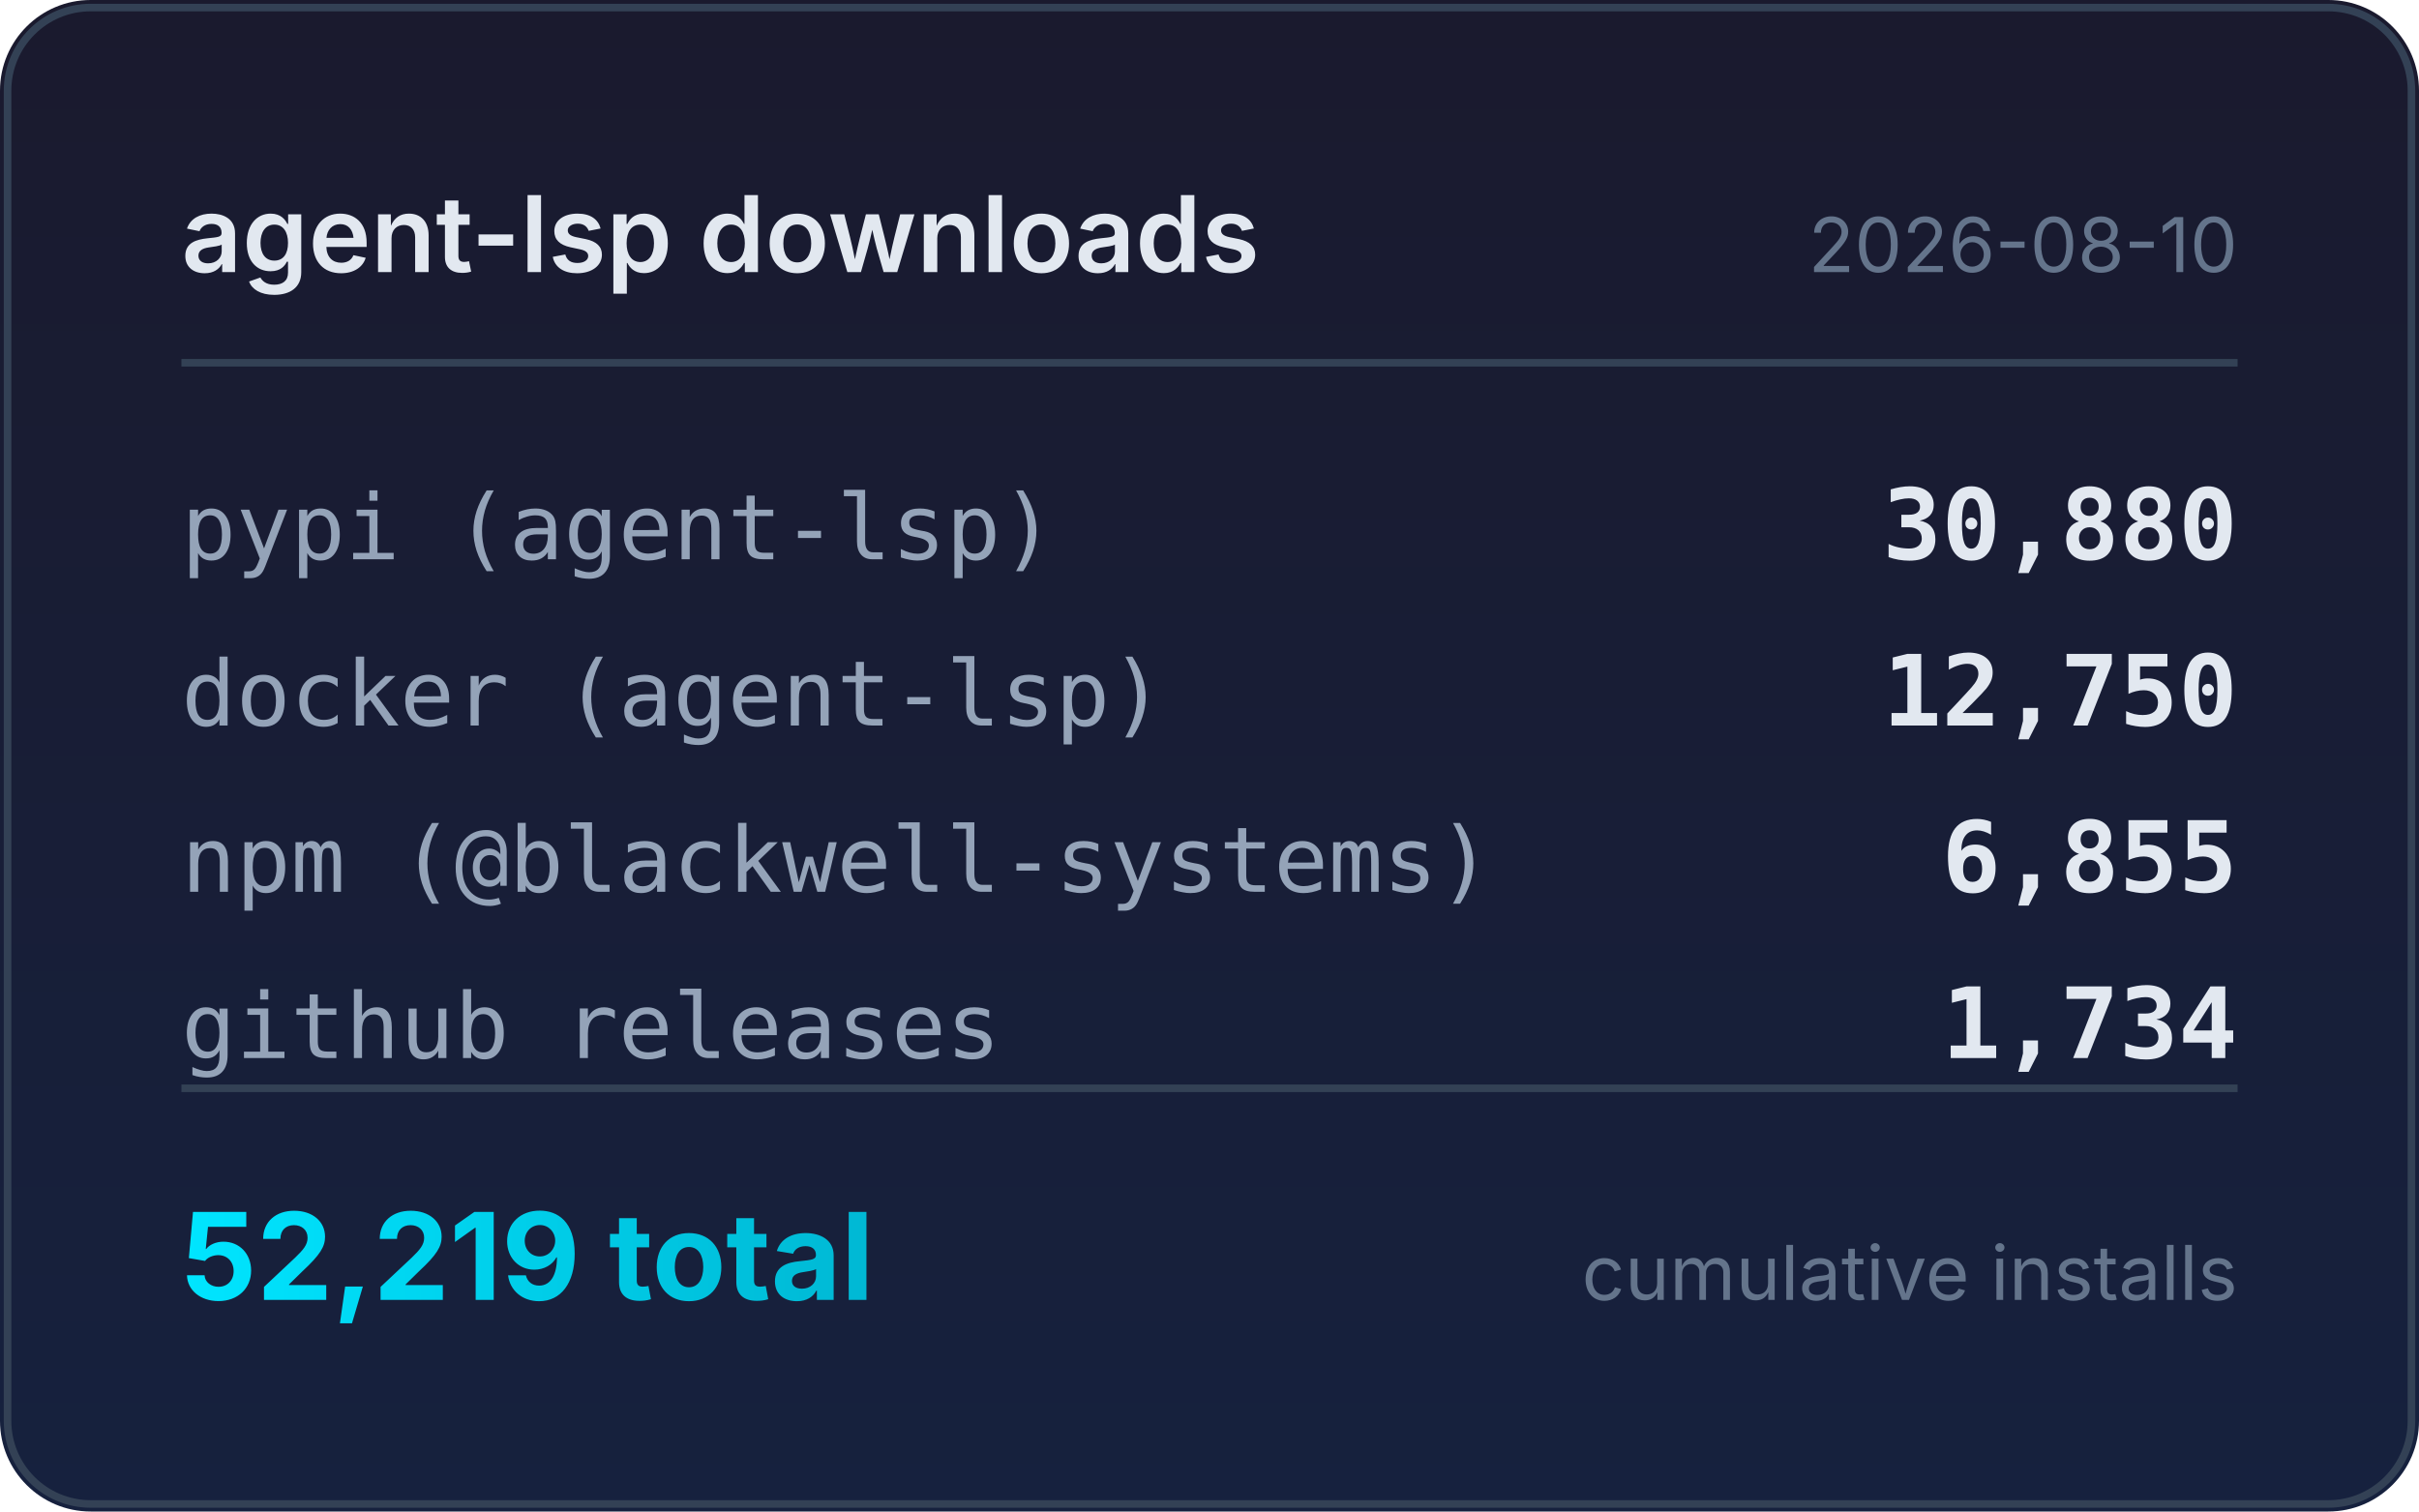
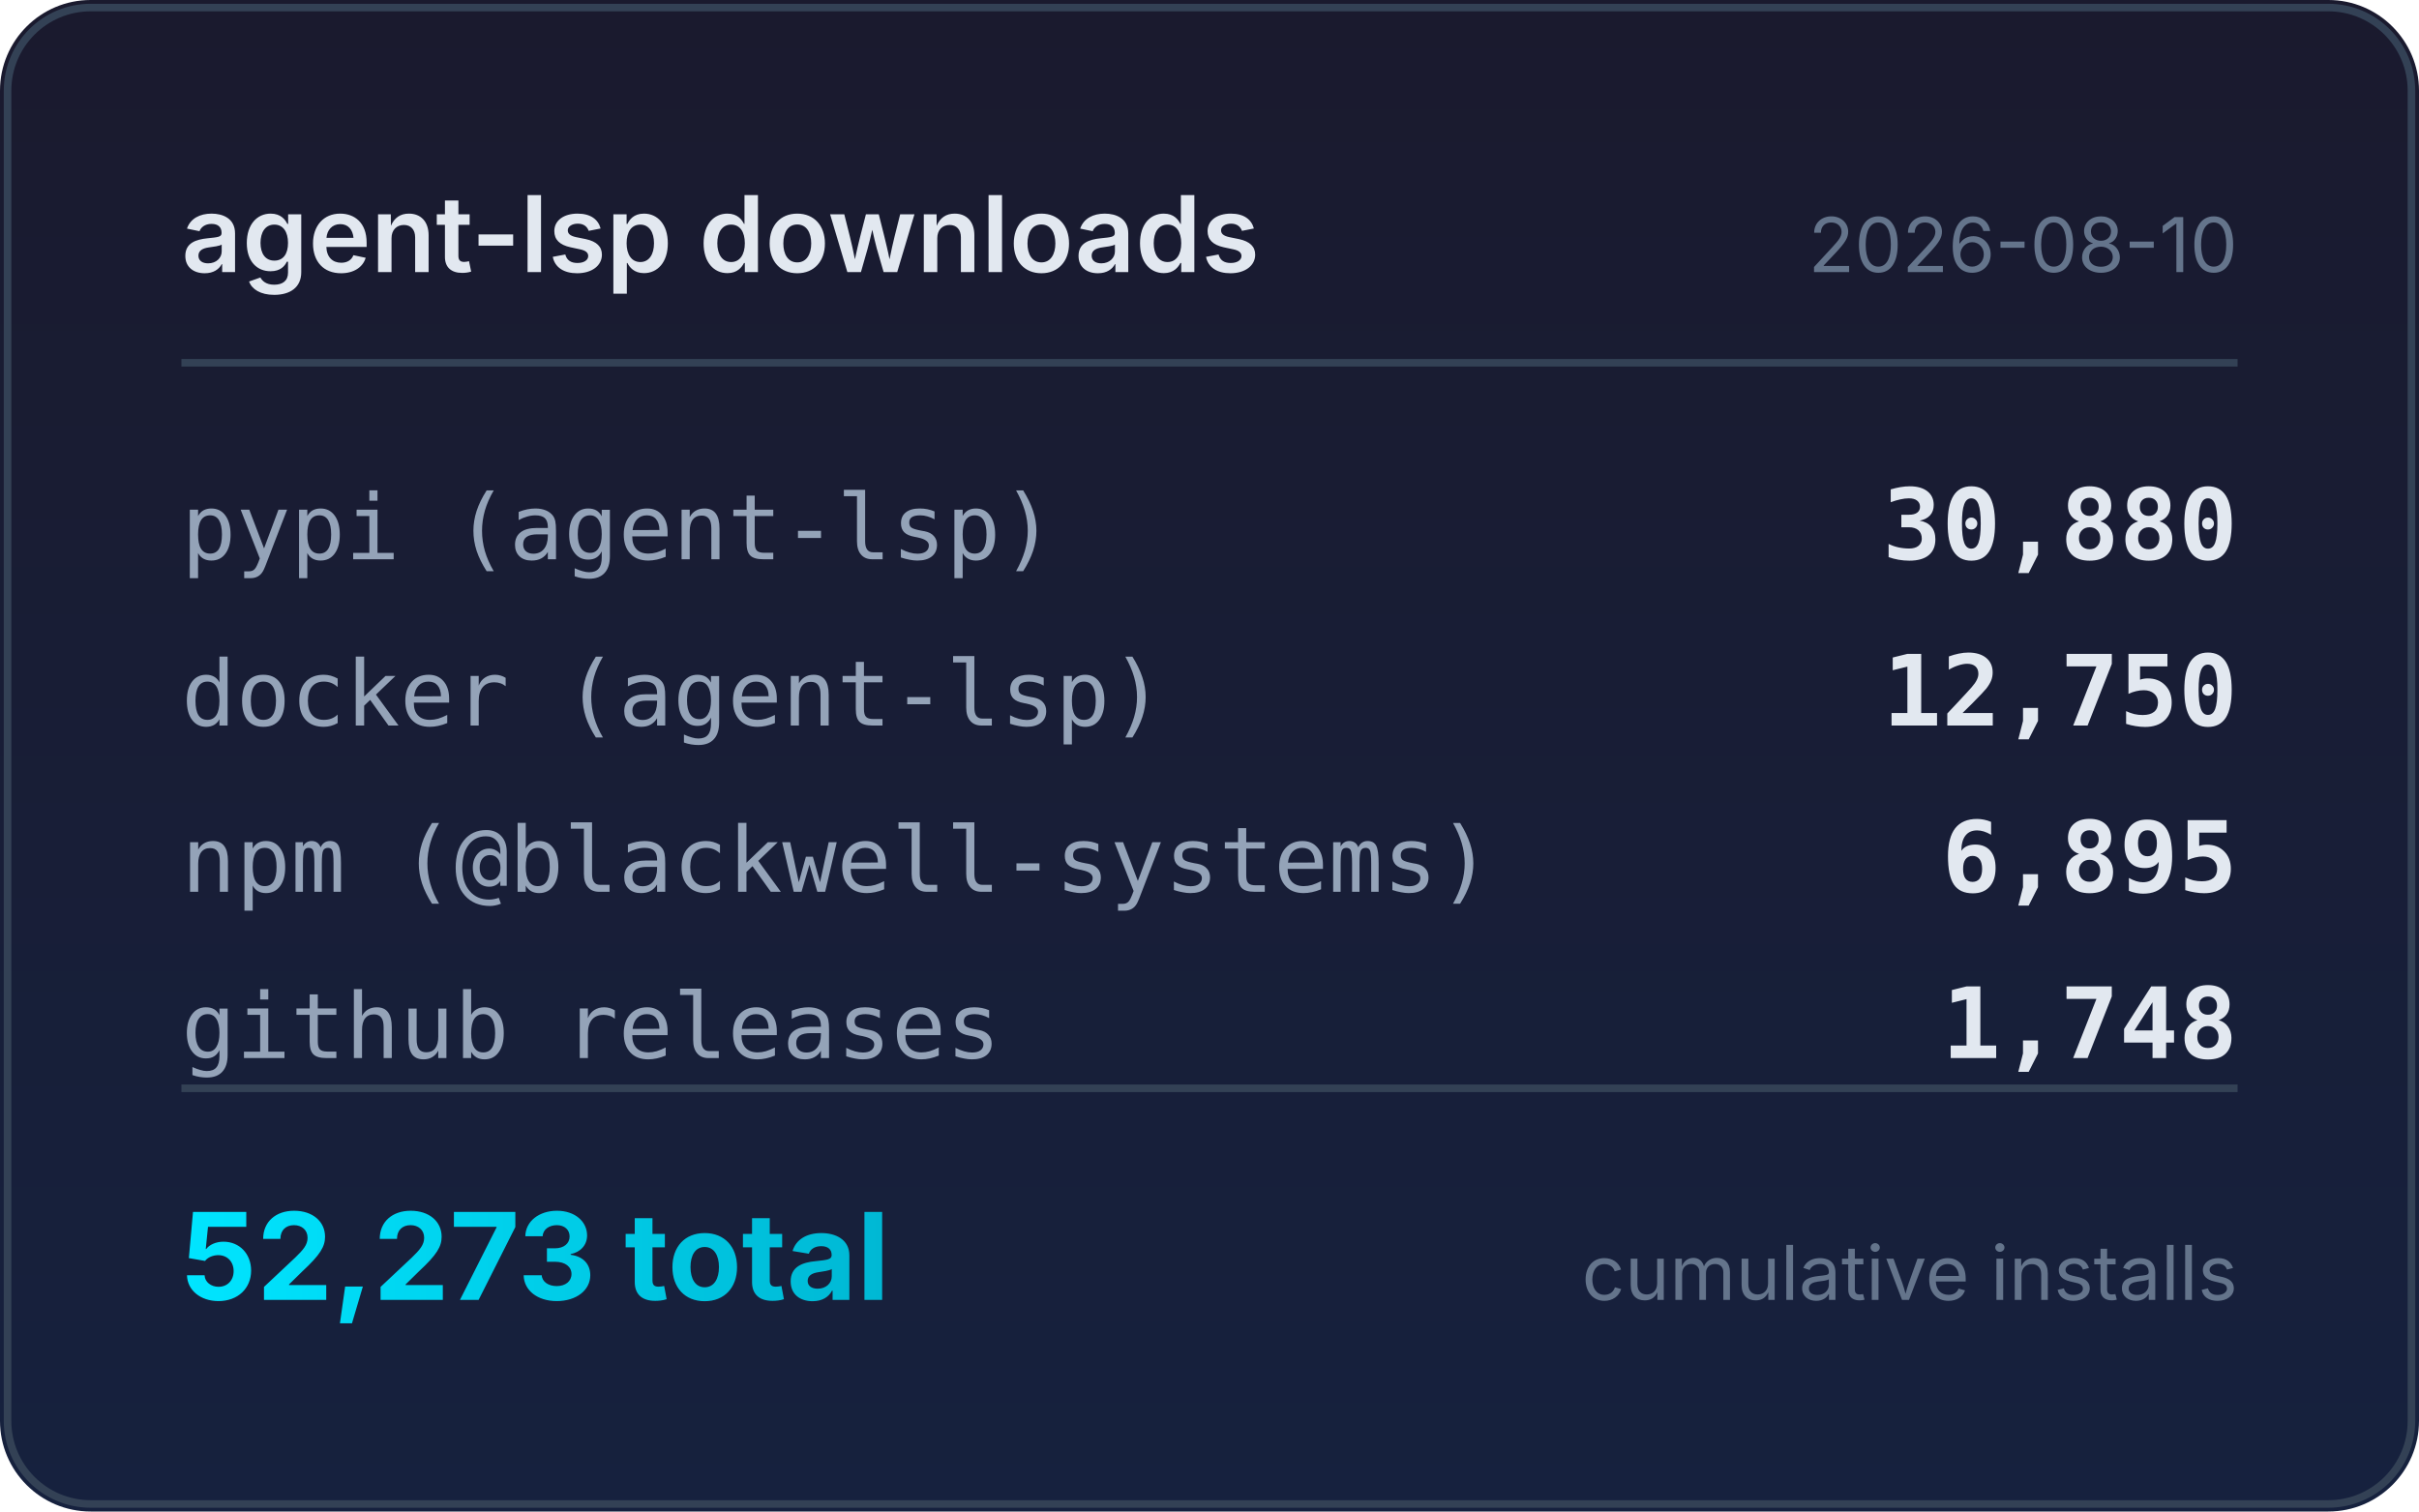
<svg xmlns="http://www.w3.org/2000/svg" width="320" height="200" viewBox="0 0 320 200">
  <defs>
    <linearGradient id="bg" x1="0" y1="0" x2="0" y2="1">
      <stop offset="0%" stop-color="#1a1a2e" />
      <stop offset="100%" stop-color="#16213e" />
    </linearGradient>
    <linearGradient id="accent" x1="0" y1="0" x2="1" y2="0">
      <stop offset="0%" stop-color="#00e5ff" />
      <stop offset="100%" stop-color="#00b8d4" />
    </linearGradient>
  </defs>
  <rect width="320" height="200" rx="12" fill="url(#bg)" />
  <rect x="1" y="1" width="318" height="198" rx="11" fill="none" stroke="#334155" stroke-width="1" />
  <text x="24" y="36" fill="#e2e8f0" font-family="system-ui,-apple-system,sans-serif" font-size="14" font-weight="600">agent-lsp downloads</text>
  <text x="296" y="36" fill="#64748b" font-family="system-ui,-apple-system,sans-serif" font-size="10" text-anchor="end">2026-08-10</text>
  <line x1="24" y1="48" x2="296" y2="48" stroke="#334155" stroke-width="1" />
  <text x="24" y="74" fill="#94a3b8" font-family="ui-monospace,monospace" font-size="12">pypi (agent-lsp)</text>
  <text x="296" y="74" fill="#e2e8f0" font-family="ui-monospace,monospace" font-size="13" font-weight="600" text-anchor="end">30,880</text>
  <text x="24" y="96" fill="#94a3b8" font-family="ui-monospace,monospace" font-size="12">docker (agent-lsp)</text>
  <text x="296" y="96" fill="#e2e8f0" font-family="ui-monospace,monospace" font-size="13" font-weight="600" text-anchor="end">12,750</text>
  <text x="24" y="118" fill="#94a3b8" font-family="ui-monospace,monospace" font-size="12">npm (@blackwell-systems)</text>
-   <text x="296" y="118" fill="#e2e8f0" font-family="ui-monospace,monospace" font-size="13" font-weight="600" text-anchor="end">6,855</text>
+   <text x="296" y="118" fill="#e2e8f0" font-family="ui-monospace,monospace" font-size="13" font-weight="600" text-anchor="end">6,895</text>
  <text x="24" y="140" fill="#94a3b8" font-family="ui-monospace,monospace" font-size="12">github releases</text>
-   <text x="296" y="140" fill="#e2e8f0" font-family="ui-monospace,monospace" font-size="13" font-weight="600" text-anchor="end">1,734</text>
+   <text x="296" y="140" fill="#e2e8f0" font-family="ui-monospace,monospace" font-size="13" font-weight="600" text-anchor="end">1,748</text>
  <line x1="24" y1="144" x2="296" y2="144" stroke="#334155" stroke-width="1" />
-   <text x="24" y="172" fill="url(#accent)" font-family="system-ui,-apple-system,sans-serif" font-size="16" font-weight="700">52,219 total</text>
+   <text x="24" y="172" fill="url(#accent)" font-family="system-ui,-apple-system,sans-serif" font-size="16" font-weight="700">52,273 total</text>
  <text x="296" y="172" fill="#64748b" font-family="system-ui,-apple-system,sans-serif" font-size="10" text-anchor="end">cumulative installs</text>
</svg>
